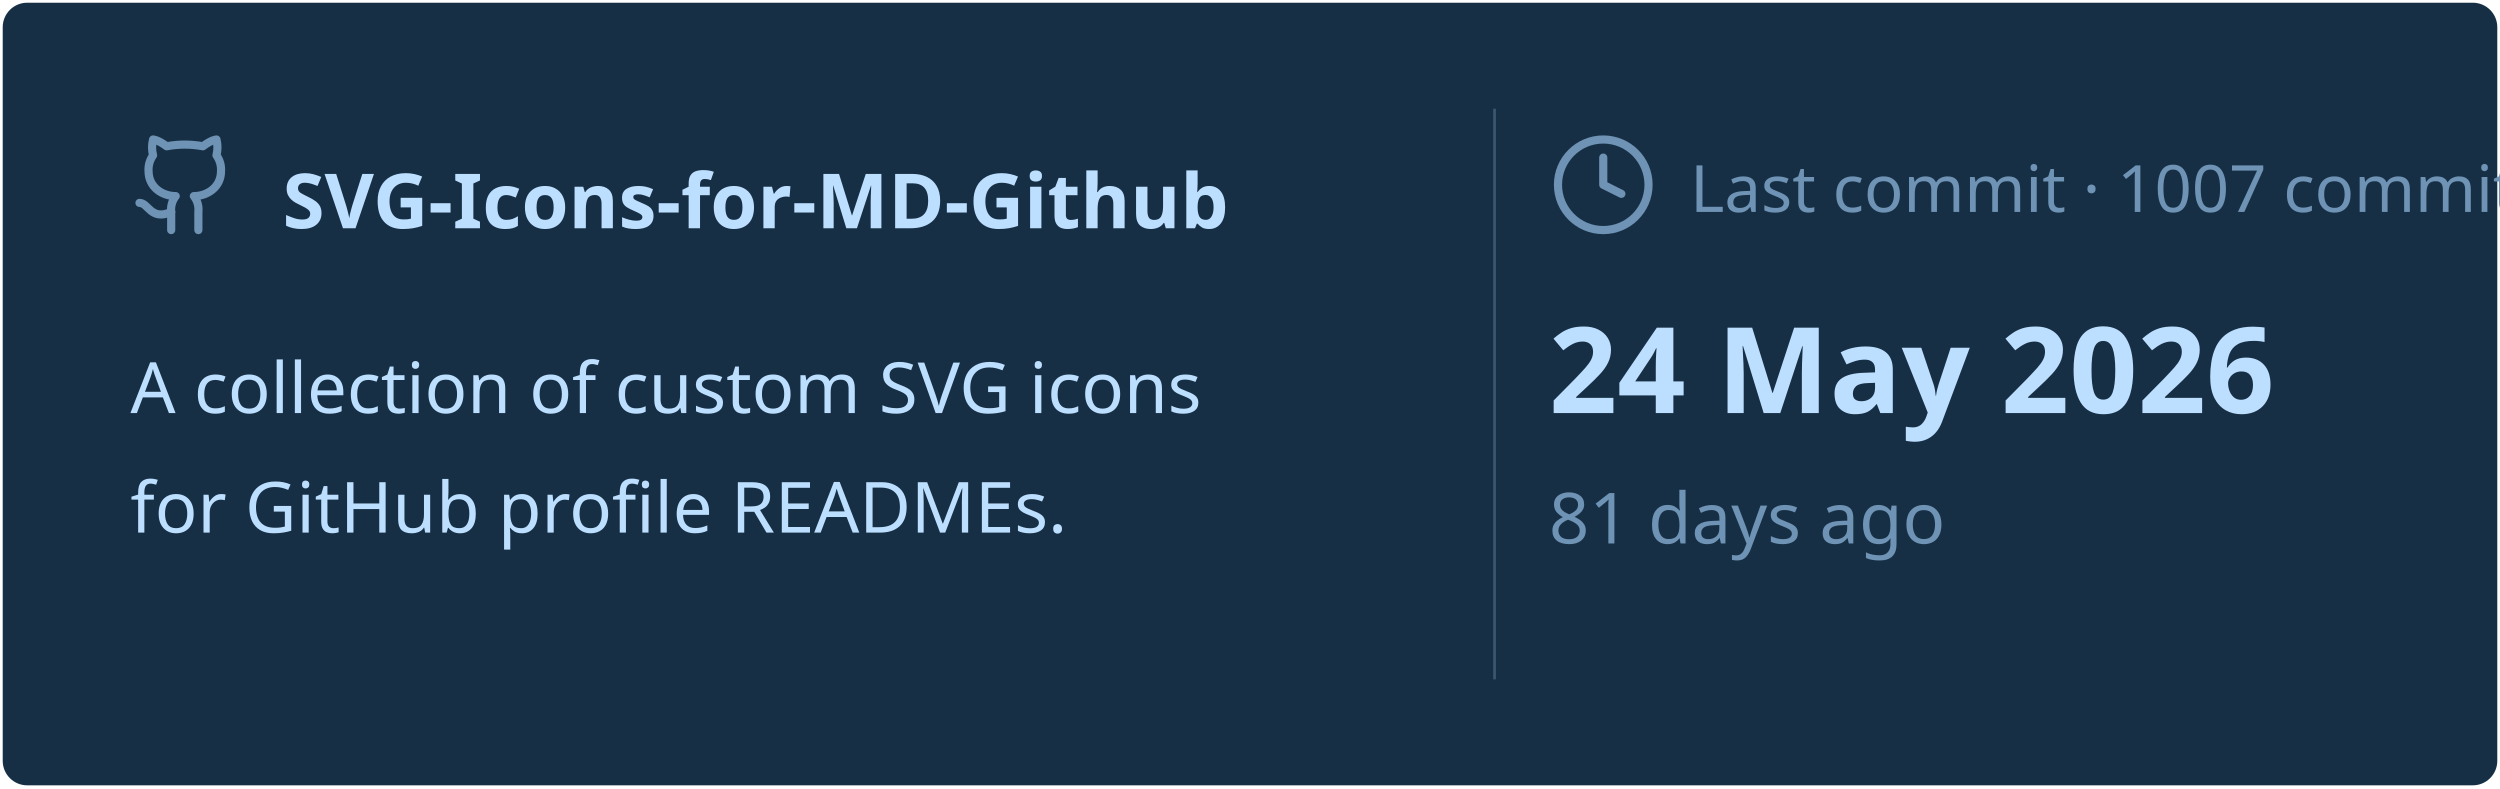
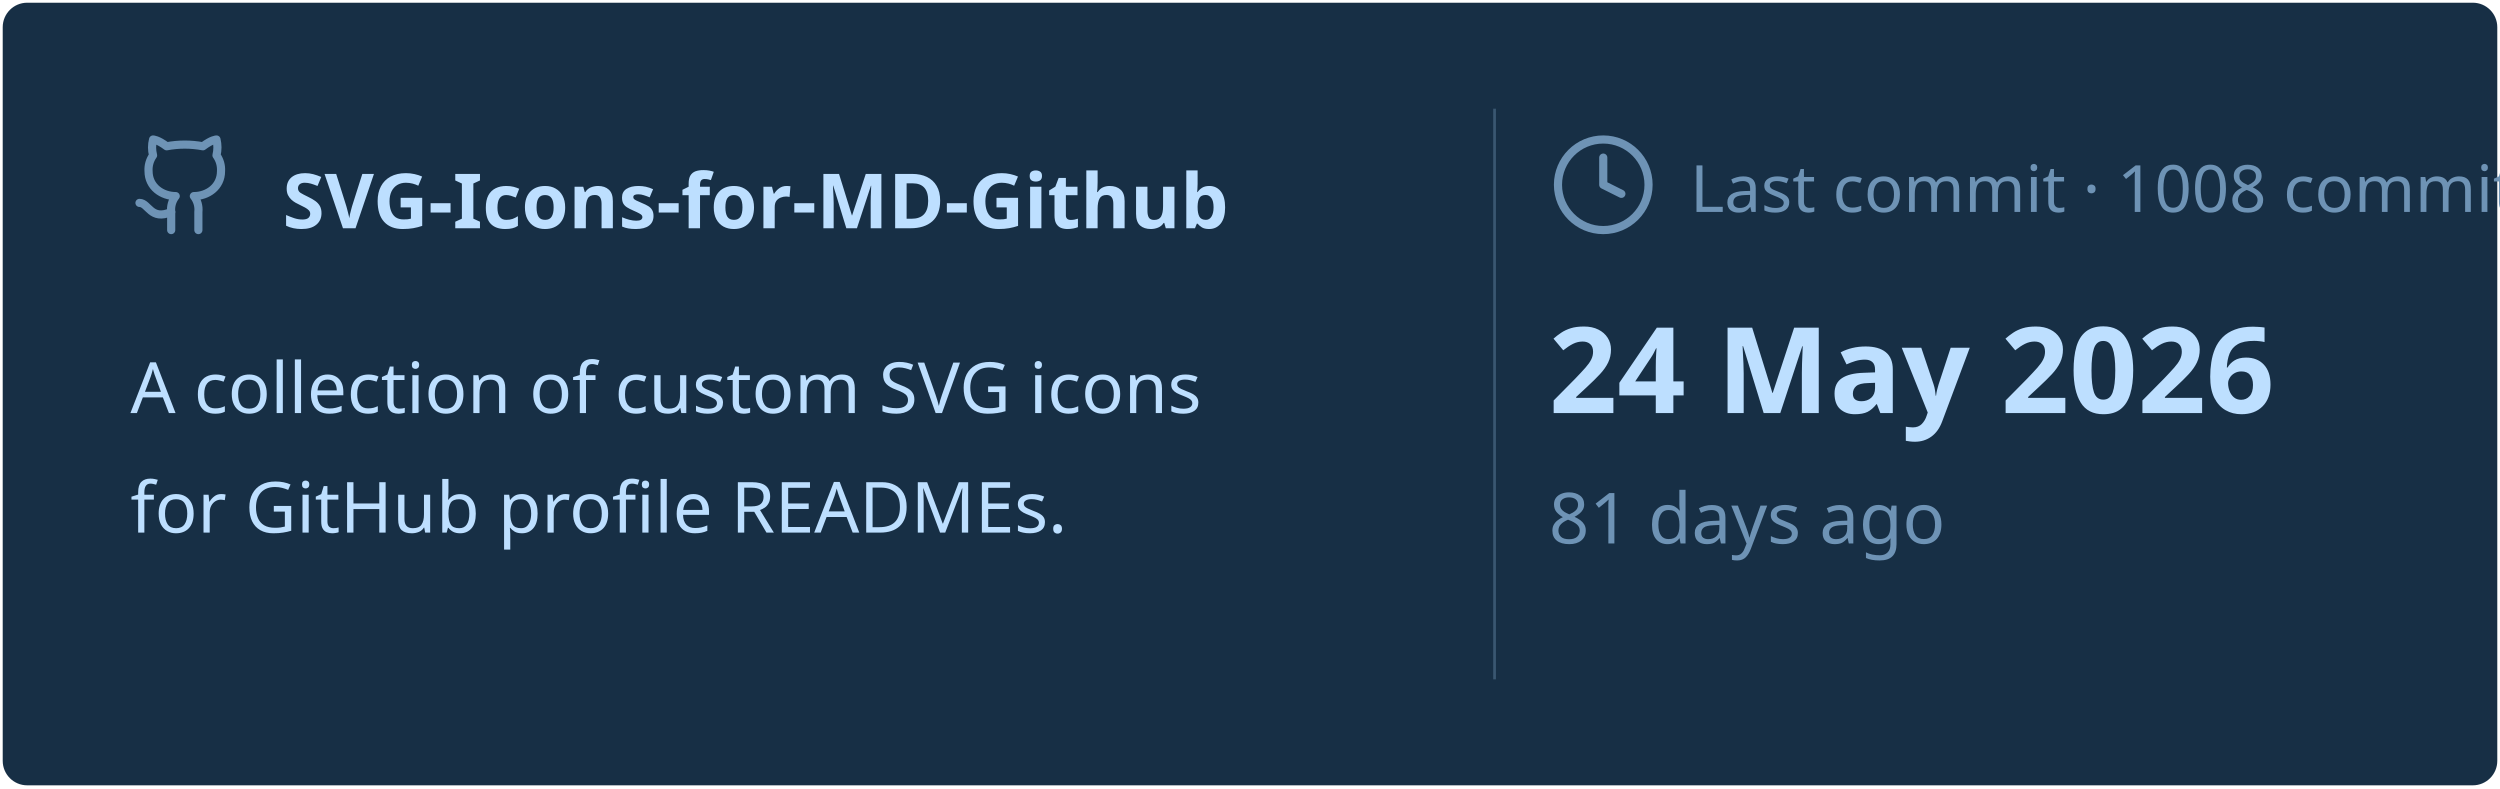
<svg xmlns="http://www.w3.org/2000/svg" viewBox="0 0 460 145" width="460px" height="145px">
  <rect stroke="#000000" stroke-opacity="0" fill="#172F45" rx="4.5" x="0.5" y="0.5" width="459" height="144" />
  <g transform="translate(24, 42)">
    <svg x="0" y="-18" width="20" height="20" viewBox="0 0 24 24" fill="none" stroke="#6E93B5" stroke-width="1.8" stroke-linecap="round" stroke-linejoin="round">
      <path d="M15 22v-4a4.8 4.8 0 0 0-1-3.5c3 0 6-2 6-5.5.08-1.25-.27-2.48-1-3.5.28-1.15.28-2.35 0-3.5 0 0-1 0-3 1.5-2.64-.5-5.36-.5-8 0C6 2 5 2 5 2c-.3 1.15-.3 2.35 0 3.5A5.403 5.403 0 0 0 4 9c0 3.5 3 5.5 6 5.5-.39.49-.68 1.05-.85 1.65-.17.6-.22 1.23-.15 1.85v4" />
      <path d="M9 18c-4.51 2-5-2-7-2" />
    </svg>
    <text x="28" y="0" font-family="&quot;Segoe UI&quot;, Ubuntu, sans-serif" font-size="14" font-weight="700" fill="#BDDFFF">SVG-Icons-for-MD-Github</text>
  </g>
  <text x="24" y="76" font-family="&quot;Segoe UI&quot;, Ubuntu, sans-serif" font-size="13" font-weight="400" fill="#BDDFFF">A collection of custom SVG icons</text>
  <text x="24" y="98" font-family="&quot;Segoe UI&quot;, Ubuntu, sans-serif" font-size="13" font-weight="400" fill="#BDDFFF">for GitHub profile READMEs.</text>
  <line x1="275" y1="20" x2="275" y2="125" stroke="#6E93B5" stroke-width="0.5" stroke-opacity="0.4" />
  <svg x="285" y="24" width="20" height="20" viewBox="0 0 24 24" fill="none" stroke="#6E93B5" stroke-width="1.8" stroke-linecap="round" stroke-linejoin="round">
    <circle cx="12" cy="12" r="10" />
    <polyline points="12 6 12 12 16 14" />
  </svg>
-   <text x="311" y="39" font-family="&quot;Segoe UI&quot;, Ubuntu, sans-serif" font-size="12" font-weight="400" fill="#6E93B5">Last commit · 1007 commits</text>
+   <text x="311" y="39" font-family="&quot;Segoe UI&quot;, Ubuntu, sans-serif" font-size="12" font-weight="400" fill="#6E93B5">Last commit · 1008 commits</text>
  <text x="285" y="76" font-family="&quot;Segoe UI&quot;, Ubuntu, sans-serif" font-size="22" font-weight="700" fill="#BDDFFF">24 May 2026</text>
  <text x="285" y="100" font-family="&quot;Segoe UI&quot;, Ubuntu, sans-serif" font-size="13" font-weight="400" fill="#6E93B5">81 days ago</text>
</svg>
